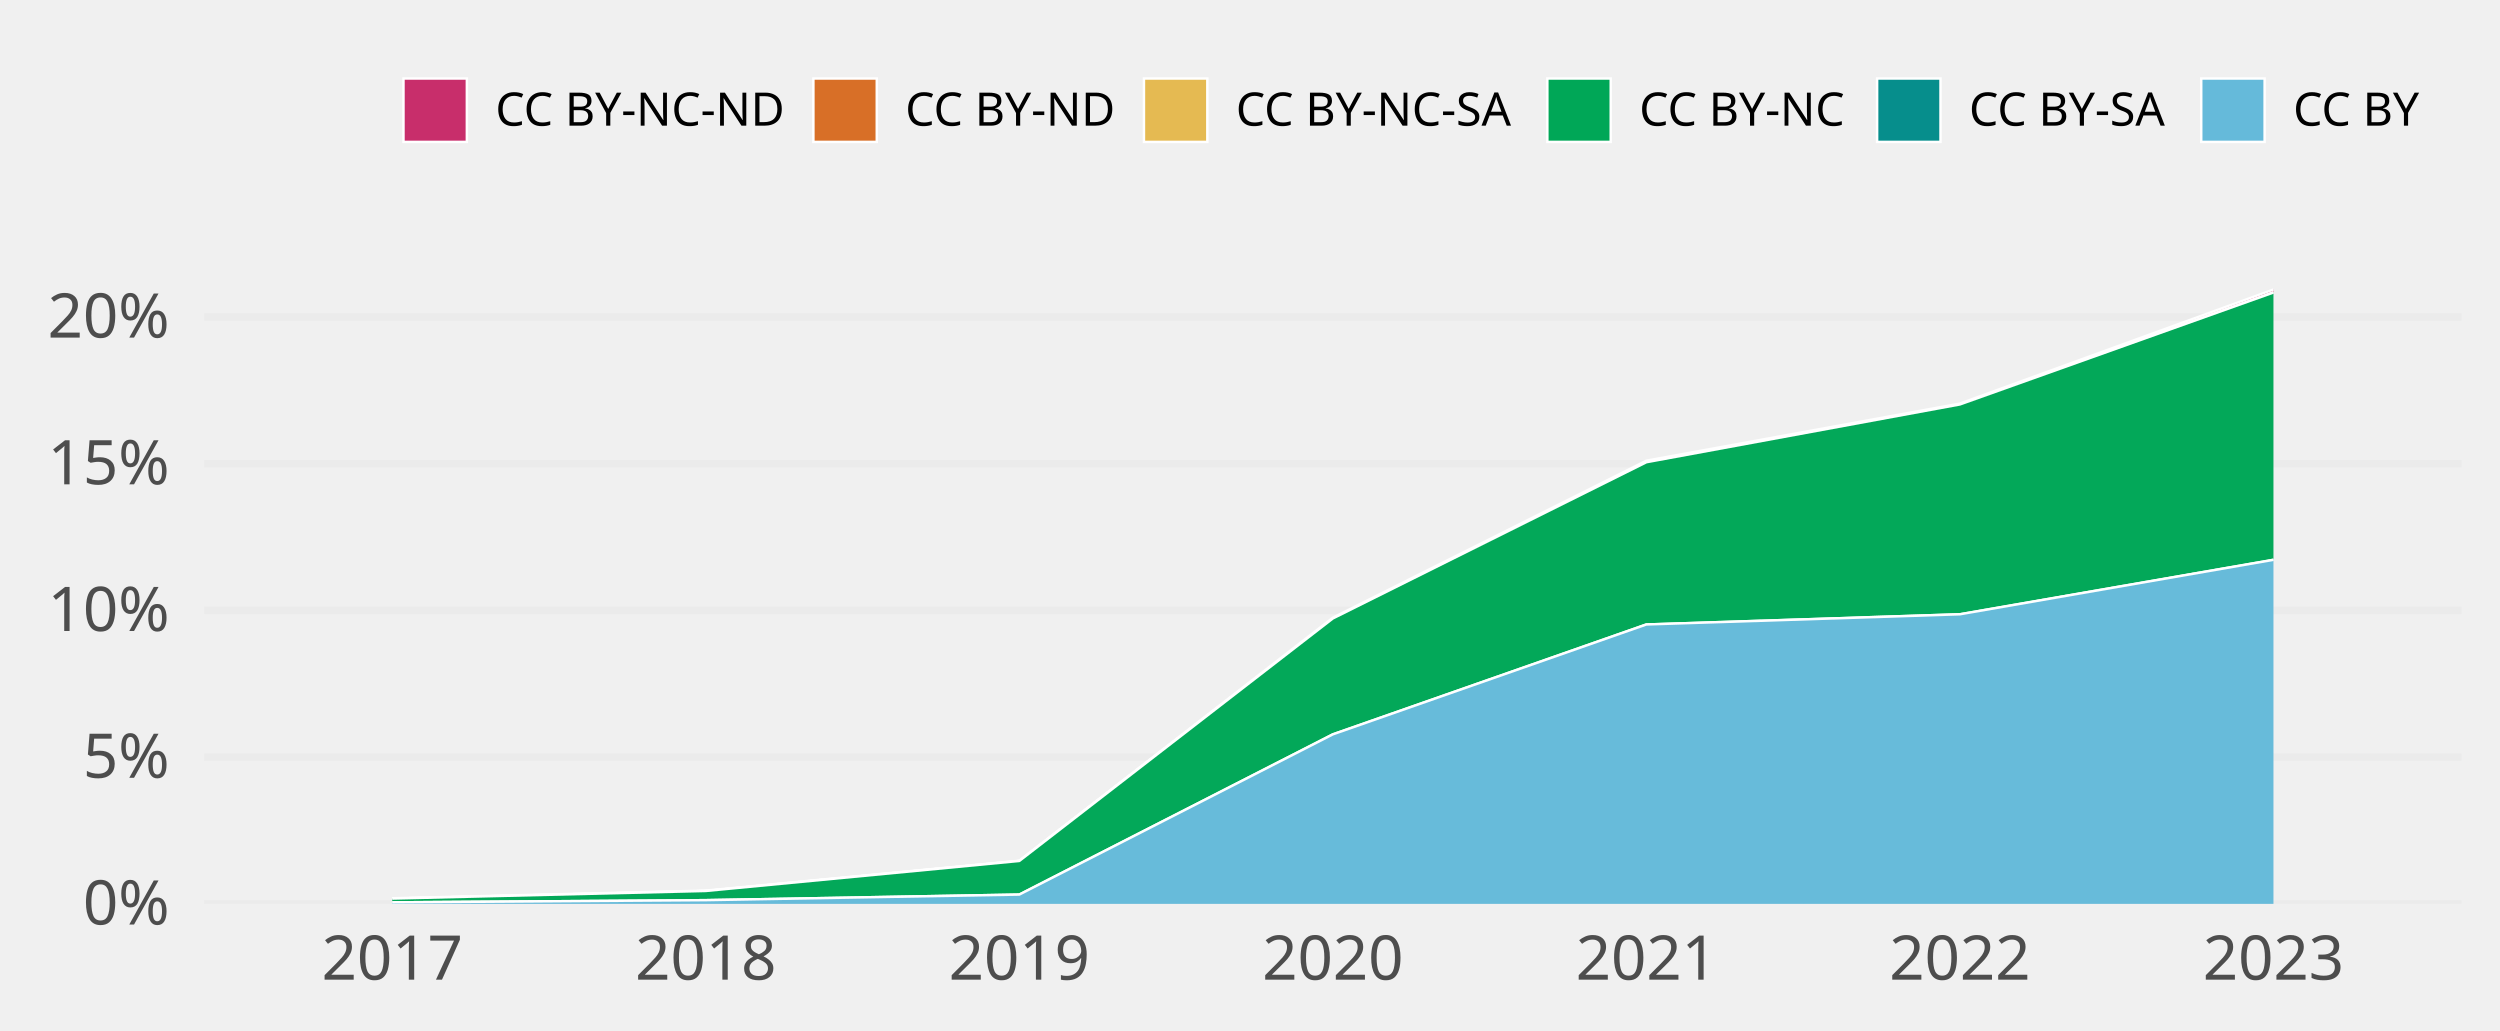
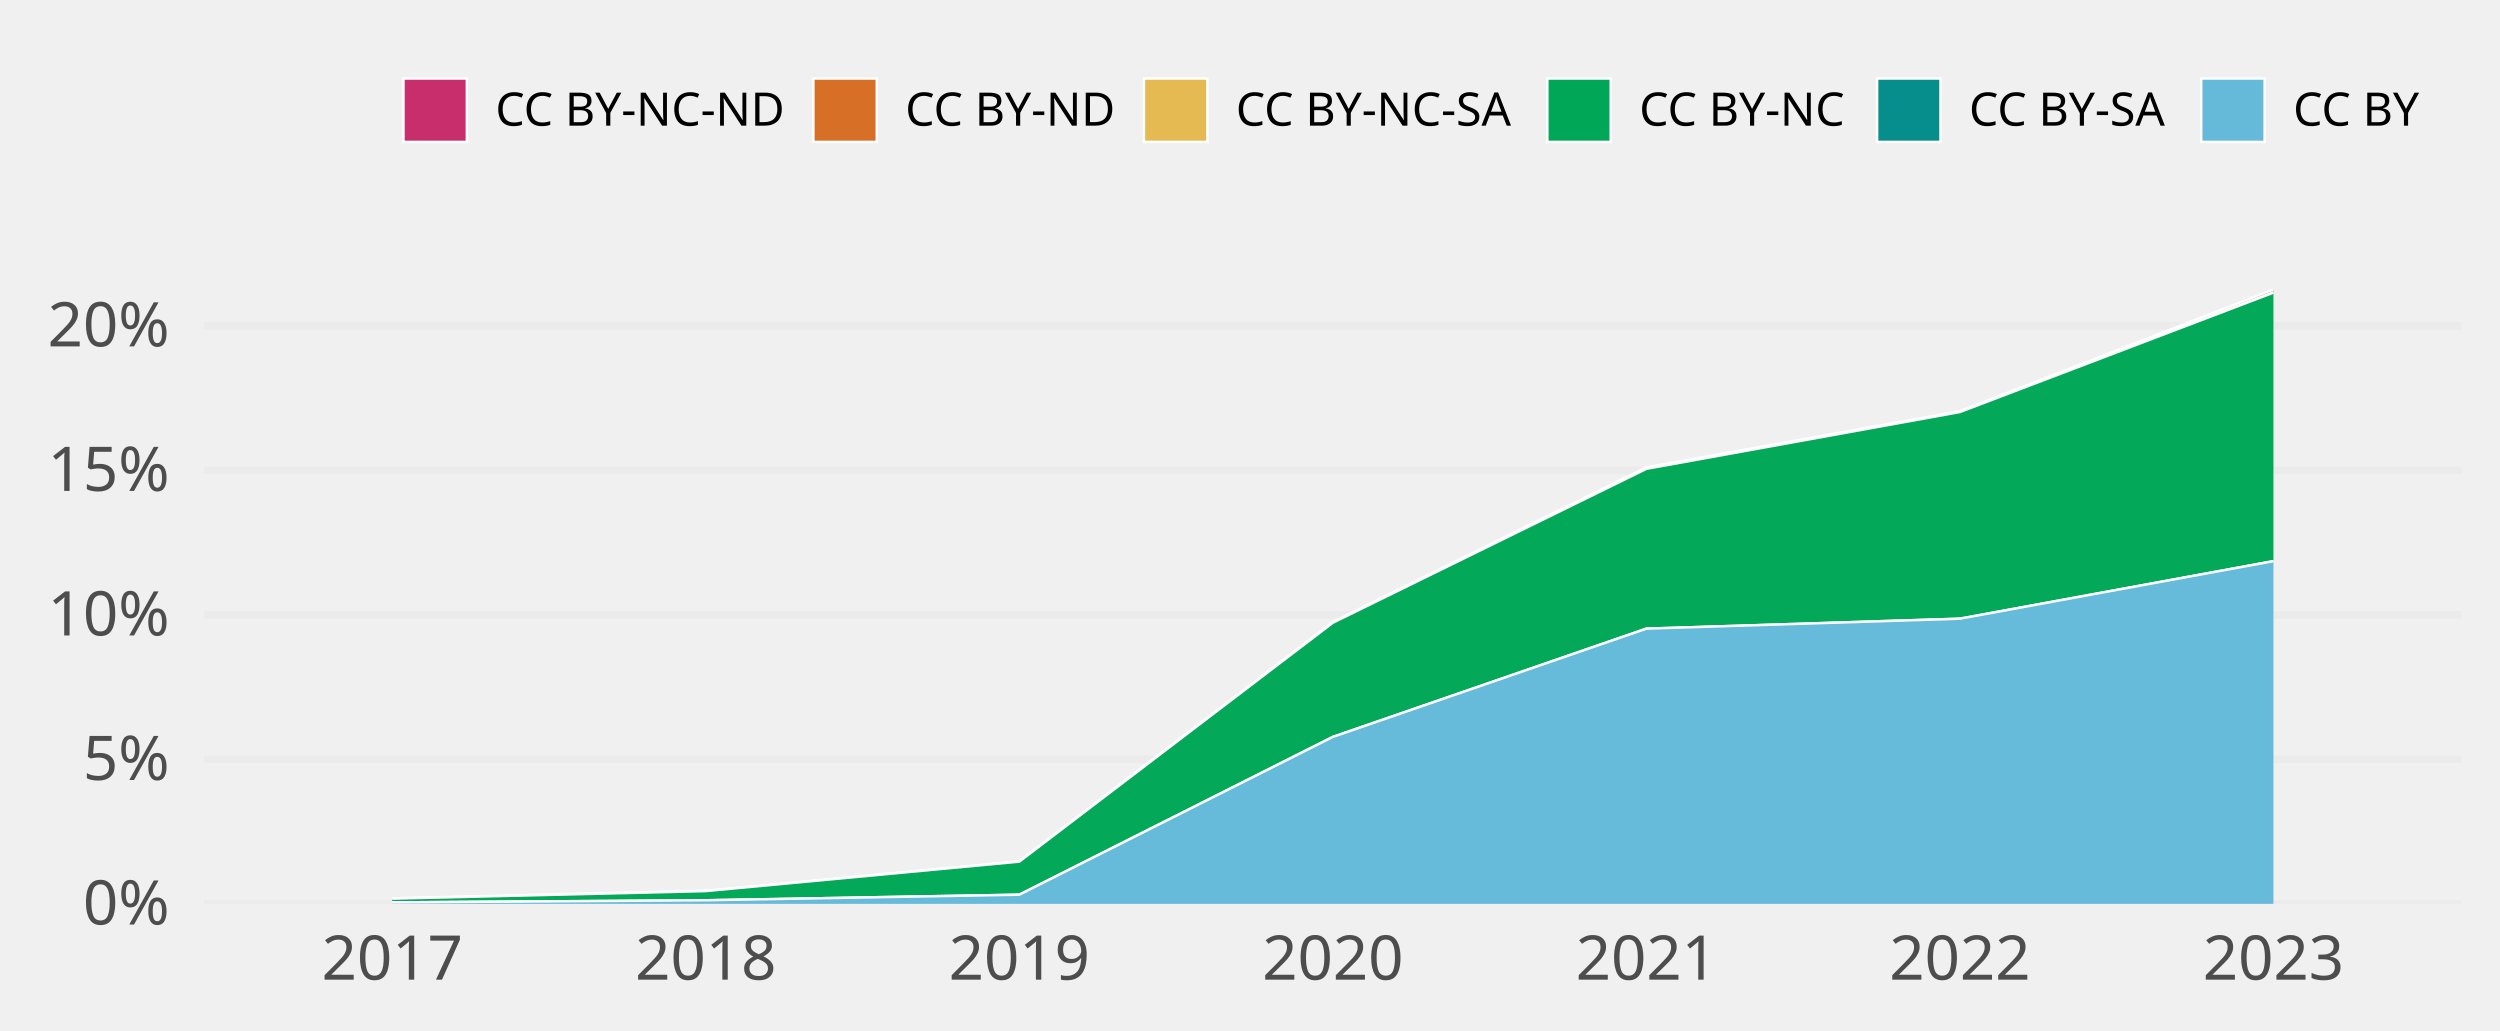
<svg xmlns="http://www.w3.org/2000/svg" class="svglite" width="648.00pt" height="266.98pt" viewBox="0 0 648.00 266.98">
  <defs>
    <style type="text/css">
    .svglite line, .svglite polyline, .svglite polygon, .svglite path, .svglite rect, .svglite circle {
      fill: none;
      stroke: #000000;
      stroke-linecap: round;
      stroke-linejoin: round;
      stroke-miterlimit: 10.00;
    }
    .svglite text {
      white-space: pre;
    }
  </style>
  </defs>
  <rect width="100%" height="100%" style="stroke: none; fill: none;" />
  <defs>
    <clipPath id="cpMC4wMHw2NDguMDB8MC4wMHwyNjYuOTg=">
      <rect x="0.00" y="0.00" width="648.00" height="266.98" />
    </clipPath>
  </defs>
  <g clip-path="url(#cpMC4wMHw2NDguMDB8MC4wMHwyNjYuOTg=)">
</g>
  <defs>
    <clipPath id="cpNTIuOTF8NjM4LjA0fDY3LjA5fDIzNC4yOA==">
      <rect x="52.91" y="67.09" width="585.12" height="167.19" />
    </clipPath>
  </defs>
  <g clip-path="url(#cpNTIuOTF8NjM4LjA0fDY3LjA5fDIzNC4yOA==)">
    <polyline points="52.91,234.28 638.04,234.28 " style="stroke-width: 1.94; stroke: #EBEBEB; stroke-linecap: butt;" />
-     <polyline points="52.91,196.25 638.04,196.25 " style="stroke-width: 1.94; stroke: #EBEBEB; stroke-linecap: butt;" />
-     <polyline points="52.91,158.22 638.04,158.22 " style="stroke-width: 1.94; stroke: #EBEBEB; stroke-linecap: butt;" />
-     <polyline points="52.91,120.19 638.04,120.19 " style="stroke-width: 1.94; stroke: #EBEBEB; stroke-linecap: butt;" />
-     <polyline points="52.91,82.16 638.04,82.16 " style="stroke-width: 1.94; stroke: #EBEBEB; stroke-linecap: butt;" />
-     <polygon points="101.67,232.83 182.94,230.85 264.21,223.10 345.48,160.10 426.74,119.41 508.01,104.61 589.28,75.05 589.28,75.81 508.01,104.82 426.74,119.81 345.48,160.30 264.21,223.16 182.94,230.94 101.67,232.91 " style="stroke-width: 0.00; stroke: none; stroke-linecap: butt; fill: #C82E6B;" />
-     <polyline points="101.67,232.83 182.94,230.85 264.21,223.10 345.48,160.10 426.74,119.41 508.01,104.61 589.28,75.05 " style="stroke-width: 0.64; stroke: #FFFFFF; stroke-linecap: butt;" />
-     <polygon points="101.67,232.91 182.94,230.94 264.21,223.16 345.48,160.30 426.74,119.81 508.01,104.82 589.28,75.81 589.28,75.81 508.01,104.82 426.74,119.81 345.48,160.30 264.21,223.16 182.94,230.94 101.67,232.91 " style="stroke-width: 0.00; stroke: none; stroke-linecap: butt; fill: #D86F27;" />
-     <polyline points="101.67,232.91 182.94,230.94 264.21,223.16 345.48,160.30 426.74,119.81 508.01,104.82 589.28,75.81 " style="stroke-width: 0.64; stroke: #FFFFFF; stroke-linecap: butt;" />
-     <polygon points="101.67,232.91 182.94,230.94 264.21,223.16 345.48,160.30 426.74,119.81 508.01,104.82 589.28,75.81 589.28,75.82 508.01,104.83 426.74,119.81 345.48,160.30 264.21,223.16 182.94,230.94 101.67,232.91 " style="stroke-width: 0.00; stroke: none; stroke-linecap: butt; fill: #E5BA52;" />
-     <polyline points="101.67,232.91 182.94,230.94 264.21,223.16 345.48,160.30 426.74,119.81 508.01,104.82 589.28,75.81 " style="stroke-width: 0.64; stroke: #FFFFFF; stroke-linecap: butt;" />
-     <polygon points="101.67,232.91 182.94,230.94 264.21,223.16 345.48,160.30 426.74,119.81 508.01,104.83 589.28,75.82 589.28,145.10 508.01,159.22 426.74,161.86 345.48,190.34 264.21,231.87 182.94,233.32 101.67,233.89 " style="stroke-width: 0.00; stroke: none; stroke-linecap: butt; fill: #00A757;" />
-     <polyline points="101.67,232.91 182.94,230.94 264.21,223.16 345.48,160.30 426.74,119.81 508.01,104.83 589.28,75.82 " style="stroke-width: 0.64; stroke: #FFFFFF; stroke-linecap: butt;" />
-     <polygon points="101.67,233.89 182.94,233.32 264.21,231.87 345.48,190.34 426.74,161.86 508.01,159.22 589.28,145.10 589.28,145.10 508.01,159.22 426.74,161.86 345.48,190.34 264.21,231.87 182.94,233.32 101.67,233.89 " style="stroke-width: 0.00; stroke: none; stroke-linecap: butt; fill: #068E8C;" />
-     <polyline points="101.67,233.89 182.94,233.32 264.21,231.87 345.48,190.34 426.74,161.86 508.01,159.22 589.28,145.10 " style="stroke-width: 0.64; stroke: #FFFFFF; stroke-linecap: butt;" />
-     <polygon points="101.67,233.89 182.94,233.32 264.21,231.87 345.48,190.34 426.74,161.86 508.01,159.22 589.28,145.10 589.28,234.28 508.01,234.28 426.74,234.28 345.48,234.28 264.21,234.28 182.94,234.28 101.67,234.28 " style="stroke-width: 0.00; stroke: none; stroke-linecap: butt; fill: #65BADA;" />
-     <polyline points="101.67,233.89 182.94,233.32 264.21,231.87 345.48,190.34 426.74,161.86 508.01,159.22 589.28,145.10 " style="stroke-width: 0.64; stroke: #FFFFFF; stroke-linecap: butt;" />
+     <polyline points="52.91,196.82 638.04,196.82 " style="stroke-width: 1.94; stroke: #EBEBEB; stroke-linecap: butt;" />
+     <polyline points="52.91,159.36 638.04,159.36 " style="stroke-width: 1.94; stroke: #EBEBEB; stroke-linecap: butt;" />
+     <polyline points="52.91,121.90 638.04,121.90 " style="stroke-width: 1.94; stroke: #EBEBEB; stroke-linecap: butt;" />
+     <polyline points="52.91,84.44 638.04,84.44 " style="stroke-width: 1.94; stroke: #EBEBEB; stroke-linecap: butt;" />
+     <polygon points="101.67,232.85 182.94,230.89 264.21,223.27 345.48,161.22 426.74,121.13 508.01,106.59 589.28,75.05 589.28,75.83 508.01,106.79 426.74,121.52 345.48,161.41 264.21,223.33 182.94,230.97 101.67,232.93 " style="stroke-width: 0.00; stroke: none; stroke-linecap: butt; fill: #C82E6B;" />
+     <polyline points="101.67,232.85 182.94,230.89 264.21,223.27 345.48,161.22 426.74,121.13 508.01,106.59 589.28,75.05 " style="stroke-width: 0.64; stroke: #FFFFFF; stroke-linecap: butt;" />
+     <polygon points="101.67,232.93 182.94,230.97 264.21,223.33 345.48,161.41 426.74,121.52 508.01,106.79 589.28,75.83 589.28,75.83 508.01,106.79 426.74,121.52 345.48,161.41 264.21,223.33 182.94,230.97 101.67,232.93 " style="stroke-width: 0.00; stroke: none; stroke-linecap: butt; fill: #D86F27;" />
+     <polyline points="101.67,232.93 182.94,230.97 264.21,223.33 345.48,161.41 426.74,121.52 508.01,106.79 589.28,75.83 " style="stroke-width: 0.64; stroke: #FFFFFF; stroke-linecap: butt;" />
+     <polygon points="101.67,232.93 182.94,230.97 264.21,223.33 345.48,161.41 426.74,121.52 508.01,106.79 589.28,75.83 589.28,75.85 508.01,106.80 426.74,121.52 345.48,161.41 264.21,223.33 182.94,230.97 101.67,232.93 " style="stroke-width: 0.00; stroke: none; stroke-linecap: butt; fill: #E5BA52;" />
+     <polyline points="101.67,232.93 182.94,230.97 264.21,223.33 345.48,161.41 426.74,121.52 508.01,106.79 589.28,75.83 " style="stroke-width: 0.64; stroke: #FFFFFF; stroke-linecap: butt;" />
+     <polygon points="101.67,232.93 182.94,230.97 264.21,223.33 345.48,161.41 426.74,121.52 508.01,106.80 589.28,75.85 589.28,145.44 508.01,160.36 426.74,162.94 345.48,191.00 264.21,231.90 182.94,233.34 101.67,233.90 " style="stroke-width: 0.00; stroke: none; stroke-linecap: butt; fill: #00A757;" />
+     <polyline points="101.67,232.93 182.94,230.97 264.21,223.33 345.48,161.41 426.74,121.52 508.01,106.80 589.28,75.85 " style="stroke-width: 0.64; stroke: #FFFFFF; stroke-linecap: butt;" />
+     <polygon points="101.67,233.90 182.94,233.34 264.21,231.90 345.48,191.00 426.74,162.94 508.01,160.36 589.28,145.44 589.28,145.44 508.01,160.36 426.74,162.94 345.48,191.00 264.21,231.90 182.94,233.34 101.67,233.90 " style="stroke-width: 0.00; stroke: none; stroke-linecap: butt; fill: #068E8C;" />
+     <polyline points="101.67,233.90 182.94,233.34 264.21,231.90 345.48,191.00 426.74,162.94 508.01,160.36 589.28,145.44 " style="stroke-width: 0.64; stroke: #FFFFFF; stroke-linecap: butt;" />
+     <polygon points="101.67,233.90 182.94,233.34 264.21,231.90 345.48,191.00 426.74,162.94 508.01,160.36 589.28,145.44 589.28,234.28 508.01,234.28 426.74,234.28 345.48,234.28 264.21,234.28 182.94,234.28 101.67,234.28 " style="stroke-width: 0.00; stroke: none; stroke-linecap: butt; fill: #65BADA;" />
+     <polyline points="101.67,233.90 182.94,233.34 264.21,231.90 345.48,191.00 426.74,162.94 508.01,160.36 589.28,145.44 " style="stroke-width: 0.64; stroke: #FFFFFF; stroke-linecap: butt;" />
    <rect x="61.04" y="75.05" width="81.27" height="159.23" style="stroke-width: 1.07; stroke: none; stroke-linecap: butt; stroke-linejoin: miter; fill: #FFFFFF; fill-opacity: 0.012;" />
    <rect x="142.31" y="75.05" width="81.27" height="159.23" style="stroke-width: 1.07; stroke: none; stroke-linecap: butt; stroke-linejoin: miter; fill: #FFFFFF; fill-opacity: 0.012;" />
    <rect x="223.57" y="75.05" width="81.27" height="159.23" style="stroke-width: 1.07; stroke: none; stroke-linecap: butt; stroke-linejoin: miter; fill: #FFFFFF; fill-opacity: 0.012;" />
    <rect x="304.84" y="75.05" width="81.27" height="159.23" style="stroke-width: 1.07; stroke: none; stroke-linecap: butt; stroke-linejoin: miter; fill: #FFFFFF; fill-opacity: 0.012;" />
    <rect x="386.11" y="75.05" width="81.27" height="159.23" style="stroke-width: 1.07; stroke: none; stroke-linecap: butt; stroke-linejoin: miter; fill: #FFFFFF; fill-opacity: 0.012;" />
    <rect x="467.38" y="75.05" width="81.27" height="159.23" style="stroke-width: 1.07; stroke: none; stroke-linecap: butt; stroke-linejoin: miter; fill: #FFFFFF; fill-opacity: 0.012;" />
    <rect x="548.64" y="75.05" width="81.27" height="159.23" style="stroke-width: 1.07; stroke: none; stroke-linecap: butt; stroke-linejoin: miter; fill: #FFFFFF; fill-opacity: 0.012;" />
  </g>
  <g clip-path="url(#cpMC4wMHw2NDguMDB8MC4wMHwyNjYuOTg=)">
    <text x="43.95" y="239.63" text-anchor="end" style="font-size: 16.00px;fill: #4D4D4D; font-family: &quot;Atkinson Hyperlegible&quot;;" textLength="25.20px" lengthAdjust="spacingAndGlyphs">0%</text>
-     <text x="43.95" y="201.60" text-anchor="end" style="font-size: 16.00px;fill: #4D4D4D; font-family: &quot;Atkinson Hyperlegible&quot;;" textLength="24.16px" lengthAdjust="spacingAndGlyphs">5%</text>
-     <text x="43.95" y="163.56" text-anchor="end" style="font-size: 16.00px;fill: #4D4D4D; font-family: &quot;Atkinson Hyperlegible&quot;;" textLength="31.63px" lengthAdjust="spacingAndGlyphs">10%</text>
-     <text x="43.95" y="125.53" text-anchor="end" style="font-size: 16.00px;fill: #4D4D4D; font-family: &quot;Atkinson Hyperlegible&quot;;" textLength="30.59px" lengthAdjust="spacingAndGlyphs">15%</text>
-     <text x="43.95" y="87.50" text-anchor="end" style="font-size: 16.00px;fill: #4D4D4D; font-family: &quot;Atkinson Hyperlegible&quot;;" textLength="33.98px" lengthAdjust="spacingAndGlyphs">20%</text>
+     <text x="43.95" y="202.17" text-anchor="end" style="font-size: 16.00px;fill: #4D4D4D; font-family: &quot;Atkinson Hyperlegible&quot;;" textLength="24.16px" lengthAdjust="spacingAndGlyphs">5%</text>
+     <text x="43.95" y="164.71" text-anchor="end" style="font-size: 16.00px;fill: #4D4D4D; font-family: &quot;Atkinson Hyperlegible&quot;;" textLength="31.63px" lengthAdjust="spacingAndGlyphs">10%</text>
+     <text x="43.95" y="127.25" text-anchor="end" style="font-size: 16.00px;fill: #4D4D4D; font-family: &quot;Atkinson Hyperlegible&quot;;" textLength="30.59px" lengthAdjust="spacingAndGlyphs">15%</text>
+     <text x="43.95" y="89.78" text-anchor="end" style="font-size: 16.00px;fill: #4D4D4D; font-family: &quot;Atkinson Hyperlegible&quot;;" textLength="33.98px" lengthAdjust="spacingAndGlyphs">20%</text>
    <text x="101.67" y="253.94" text-anchor="middle" style="font-size: 16.00px;fill: #4D4D4D; font-family: &quot;Atkinson Hyperlegible&quot;;" textLength="33.74px" lengthAdjust="spacingAndGlyphs">2017</text>
    <text x="182.94" y="253.94" text-anchor="middle" style="font-size: 16.00px;fill: #4D4D4D; font-family: &quot;Atkinson Hyperlegible&quot;;" textLength="35.42px" lengthAdjust="spacingAndGlyphs">2018</text>
    <text x="264.21" y="253.94" text-anchor="middle" style="font-size: 16.00px;fill: #4D4D4D; font-family: &quot;Atkinson Hyperlegible&quot;;" textLength="35.15px" lengthAdjust="spacingAndGlyphs">2019</text>
    <text x="345.48" y="253.94" text-anchor="middle" style="font-size: 16.00px;fill: #4D4D4D; font-family: &quot;Atkinson Hyperlegible&quot;;" textLength="38.30px" lengthAdjust="spacingAndGlyphs">2020</text>
    <text x="426.74" y="253.94" text-anchor="middle" style="font-size: 16.00px;fill: #4D4D4D; font-family: &quot;Atkinson Hyperlegible&quot;;" textLength="34.37px" lengthAdjust="spacingAndGlyphs">2021</text>
    <text x="508.01" y="253.94" text-anchor="middle" style="font-size: 16.00px;fill: #4D4D4D; font-family: &quot;Atkinson Hyperlegible&quot;;" textLength="36.72px" lengthAdjust="spacingAndGlyphs">2022</text>
    <text x="589.28" y="253.94" text-anchor="middle" style="font-size: 16.00px;fill: #4D4D4D; font-family: &quot;Atkinson Hyperlegible&quot;;" textLength="37.12px" lengthAdjust="spacingAndGlyphs">2023</text>
    <rect x="104.58" y="20.35" width="16.43" height="16.43" style="stroke-width: 0.64; stroke: #FFFFFF; stroke-linecap: butt; stroke-linejoin: miter; fill: #C82E6B;" />
    <rect x="210.83" y="20.35" width="16.43" height="16.43" style="stroke-width: 0.64; stroke: #FFFFFF; stroke-linecap: butt; stroke-linejoin: miter; fill: #D86F27;" />
    <rect x="296.51" y="20.35" width="16.43" height="16.43" style="stroke-width: 0.64; stroke: #FFFFFF; stroke-linecap: butt; stroke-linejoin: miter; fill: #E5BA52;" />
    <rect x="401.07" y="20.35" width="16.43" height="16.43" style="stroke-width: 0.64; stroke: #FFFFFF; stroke-linecap: butt; stroke-linejoin: miter; fill: #00A757;" />
    <rect x="486.55" y="20.35" width="16.43" height="16.43" style="stroke-width: 0.64; stroke: #FFFFFF; stroke-linecap: butt; stroke-linejoin: miter; fill: #068E8C;" />
    <rect x="570.56" y="20.35" width="16.43" height="16.43" style="stroke-width: 0.64; stroke: #FFFFFF; stroke-linecap: butt; stroke-linejoin: miter; fill: #65BADA;" />
    <text x="128.41" y="32.58" style="font-size: 12.00px; font-family: &quot;Atkinson Hyperlegible&quot;;" textLength="75.02px" lengthAdjust="spacingAndGlyphs">CC BY-NC-ND</text>
    <text x="234.65" y="32.58" style="font-size: 12.00px; font-family: &quot;Atkinson Hyperlegible&quot;;" textLength="54.45px" lengthAdjust="spacingAndGlyphs">CC BY-ND</text>
    <text x="320.34" y="32.58" style="font-size: 12.00px; font-family: &quot;Atkinson Hyperlegible&quot;;" textLength="73.34px" lengthAdjust="spacingAndGlyphs">CC BY-NC-SA</text>
    <text x="424.90" y="32.58" style="font-size: 12.00px; font-family: &quot;Atkinson Hyperlegible&quot;;" textLength="54.25px" lengthAdjust="spacingAndGlyphs">CC BY-NC</text>
    <text x="510.38" y="32.58" style="font-size: 12.00px; font-family: &quot;Atkinson Hyperlegible&quot;;" textLength="52.78px" lengthAdjust="spacingAndGlyphs">CC BY-SA</text>
    <text x="594.39" y="32.58" style="font-size: 12.00px; font-family: &quot;Atkinson Hyperlegible&quot;;" textLength="33.69px" lengthAdjust="spacingAndGlyphs">CC BY</text>
  </g>
</svg>
